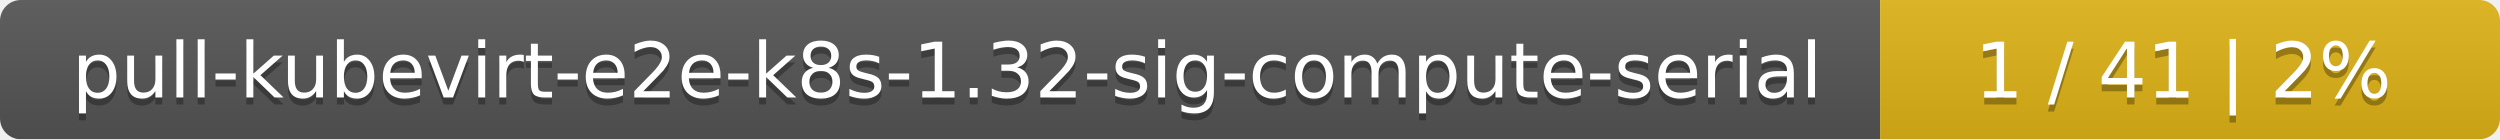
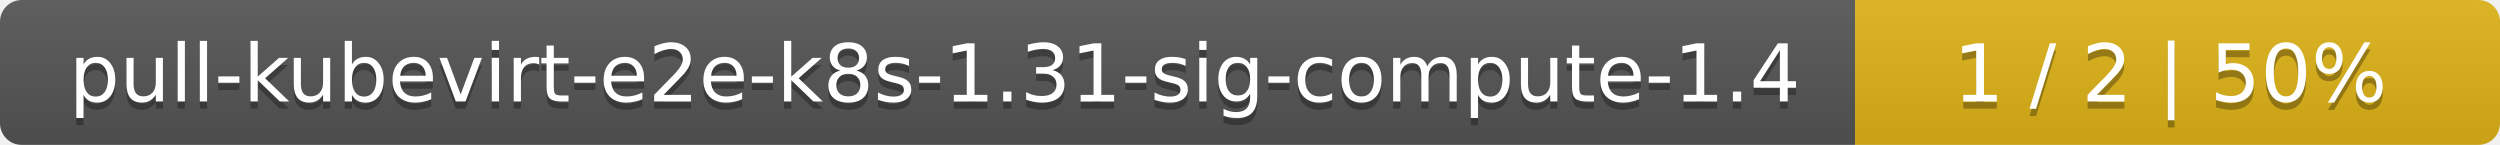
- <svg xmlns="http://www.w3.org/2000/svg" width="359" height="20">
+ <svg xmlns="http://www.w3.org/2000/svg" width="345" height="20">
  <linearGradient id="smooth" x2="0" y2="100%">
    <stop offset="0" stop-color="#bbb" stop-opacity=".1" />
    <stop offset="1" stop-opacity=".1" />
  </linearGradient>
  <mask id="round">
-     <rect width="359" height="20" rx="3" fill="#fff" />
+     <rect width="345" height="20" rx="3" fill="#fff" />
  </mask>
  <g mask="url(#round)">
-     <rect width="270" height="20" fill="#555" />
-     <rect x="270" width="89" height="20" fill="#dfb317" />
-     <rect width="359" height="20" fill="url(#smooth)" />
+     <rect width="256" height="20" fill="#555" />
+     <rect x="256" width="89" height="20" fill="#dfb317" />
+     <rect width="345" height="20" fill="url(#smooth)" />
  </g>
  <g fill="#fff" text-anchor="middle" font-family="DejaVu Sans,Verdana,Geneva,sans-serif" font-size="11">
-     <text x="136" y="15" fill="#010101" fill-opacity=".3">pull-kubevirt-e2e-k8s-1.32-sig-compute-serial</text>
-     <text x="136" y="14">pull-kubevirt-e2e-k8s-1.32-sig-compute-serial</text>
-     <text x="313.5" y="15" fill="#010101" fill-opacity=".3">1 / 41    |    2%</text>
-     <text x="313.5" y="14">1 / 41    |    2%</text>
+     <text x="129" y="15" fill="#010101" fill-opacity=".3">pull-kubevirt-e2e-k8s-1.31-sig-compute-1.4</text>
+     <text x="129" y="14">pull-kubevirt-e2e-k8s-1.31-sig-compute-1.4</text>
+     <text x="299.5" y="15" fill="#010101" fill-opacity=".3">1 / 2    |    50%</text>
+     <text x="299.5" y="14">1 / 2    |    50%</text>
  </g>
</svg>
